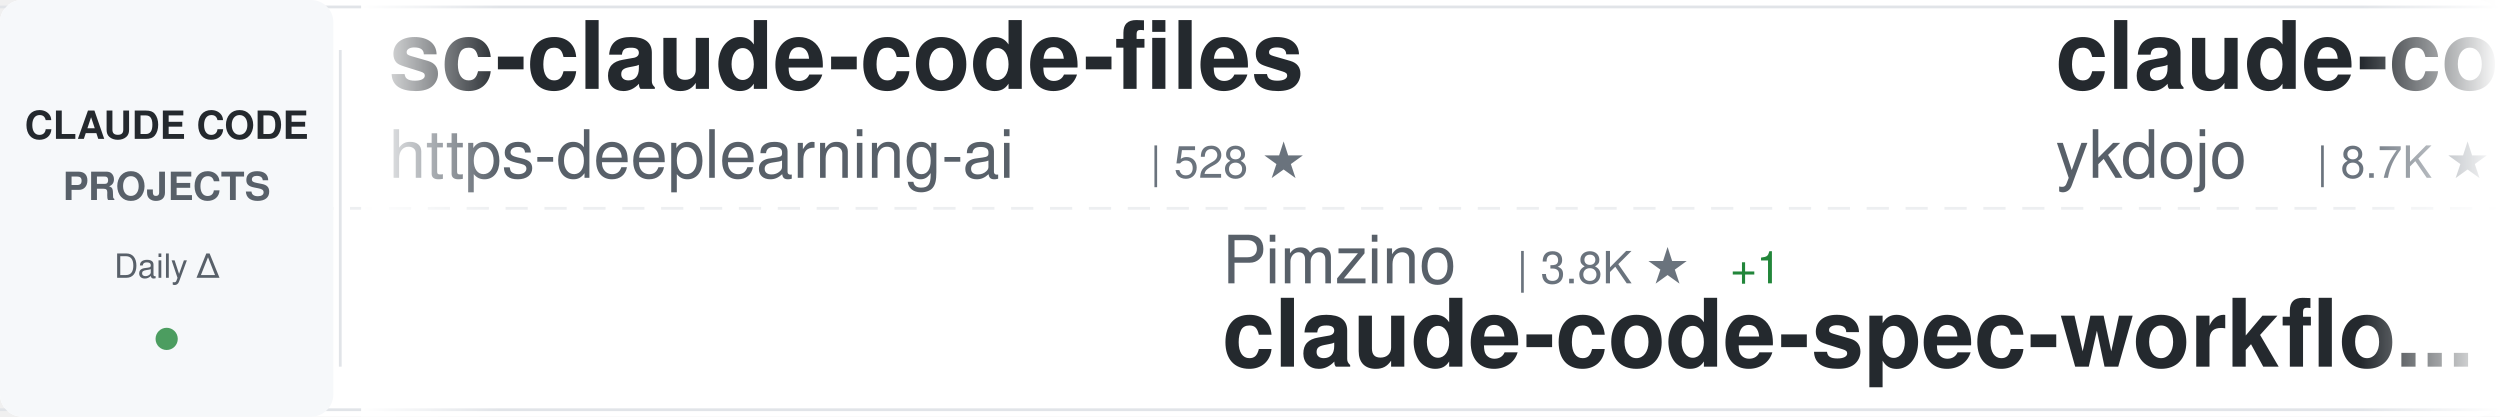
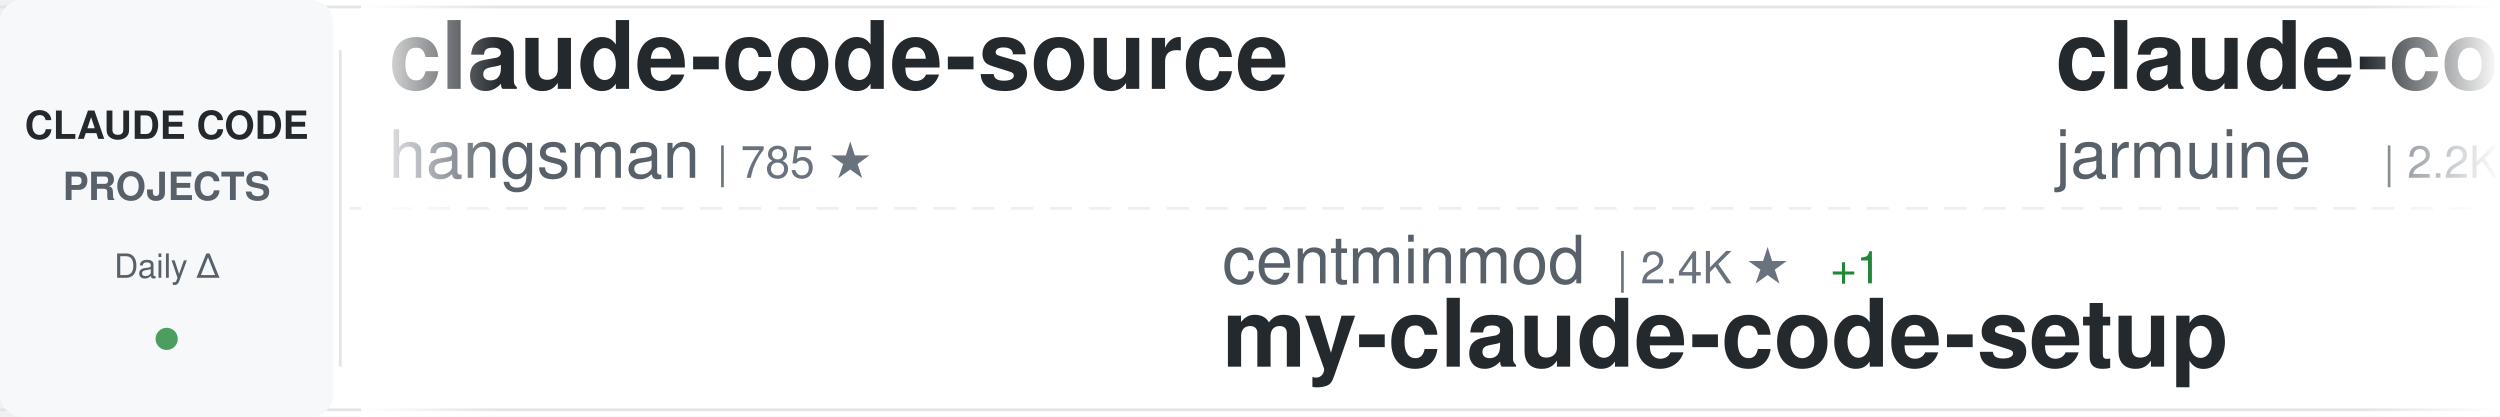
<svg xmlns="http://www.w3.org/2000/svg" width="900" height="150">
  <defs>
    <linearGradient id="awesomeLeftFade" x1="0%" y1="0%" x2="100%" y2="0%">
      <stop offset="0%" style="stop-color:#ffffff;stop-opacity:1" />
      <stop offset="100%" style="stop-color:#ffffff;stop-opacity:0" />
    </linearGradient>
    <linearGradient id="awesomeRightFade" x1="0%" y1="0%" x2="100%" y2="0%">
      <stop offset="0%" style="stop-color:#ffffff;stop-opacity:0" />
      <stop offset="100%" style="stop-color:#ffffff;stop-opacity:1" />
    </linearGradient>
  </defs>
  <rect width="900" height="150" fill="#ffffff" rx="8" />
  <rect x="0" y="2" width="900" height="1" fill="#e1e4e8" />
  <rect x="0" y="147" width="900" height="1" fill="#e1e4e8" />
  <line x1="0" y1="75" x2="900" y2="75" stroke="#e1e4e8" stroke-width="1" stroke-dasharray="8 6" opacity="0.6" />
  <rect x="0" y="0" width="120" height="150" fill="#f6f8fa" rx="8" />
  <text x="60" y="50" font-family="-apple-system, BlinkMacSystemFont, 'Segoe UI', Helvetica, Arial, sans-serif" font-size="14" font-weight="600" fill="#24292e" text-anchor="middle">CLAUDE CODE</text>
  <text x="60" y="72" font-family="-apple-system, BlinkMacSystemFont, 'Segoe UI', Helvetica, Arial, sans-serif" font-size="14" font-weight="600" fill="#586069" text-anchor="middle">PROJECTS</text>
  <text x="60" y="100" font-family="-apple-system, BlinkMacSystemFont, 'Segoe UI', Helvetica, Arial, sans-serif" font-size="12" font-weight="500" fill="#586069" text-anchor="middle">Daily Δ</text>
  <circle cx="60" cy="122" r="4" fill="#22863a" opacity="0.8" />
  <rect x="122" y="18" width="1" height="114" fill="#e1e4e8" />
  <clipPath id="awesomeTickerClip">
    <rect x="130" y="0" width="770" height="150" />
  </clipPath>
  <g clip-path="url(#awesomeTickerClip)">
    <g id="awesomeTickerItems">
      <animateTransform attributeName="transform" attributeType="XML" type="translate" from="0 0" to="-3000 0" dur="54s" repeatCount="indefinite" />
      <g transform="translate(0, 0)">
-         <text x="140" y="32" font-family="-apple-system, BlinkMacSystemFont, 'Segoe UI', Helvetica, Arial, sans-serif" font-size="34" font-weight="600" fill="#24292e">sc-claude-code-files</text>
-         <text x="140" y="64" font-family="-apple-system, BlinkMacSystemFont, 'Segoe UI', Helvetica, Arial, sans-serif" font-size="24" font-weight="400" fill="#586069">https-deeplearning-ai</text>
-         <text x="414" y="64" font-family="-apple-system, BlinkMacSystemFont, 'Segoe UI', Helvetica, Arial, sans-serif" font-size="16" font-weight="500" fill="#6a737d">| 528 ★</text>
+         <text x="140" y="32" font-family="-apple-system, BlinkMacSystemFont, 'Segoe UI', Helvetica, Arial, sans-serif" font-size="34" font-weight="600" fill="#24292e">claude-code-source</text>
+         <text x="140" y="64" font-family="-apple-system, BlinkMacSystemFont, 'Segoe UI', Helvetica, Arial, sans-serif" font-size="24" font-weight="400" fill="#586069">hangsman</text>
+         <text x="258" y="64" font-family="-apple-system, BlinkMacSystemFont, 'Segoe UI', Helvetica, Arial, sans-serif" font-size="16" font-weight="500" fill="#6a737d">| 785 ★</text>
      </g>
      <g transform="translate(300, 0)">
-         <text x="140" y="102" font-family="-apple-system, BlinkMacSystemFont, 'Segoe UI', Helvetica, Arial, sans-serif" font-size="24" font-weight="400" fill="#586069">Pimzino</text>
-         <text x="246" y="102" font-family="-apple-system, BlinkMacSystemFont, 'Segoe UI', Helvetica, Arial, sans-serif" font-size="16" font-weight="500" fill="#6a737d">| 3.8K ★</text>
-         <text x="323" y="102" font-family="-apple-system, BlinkMacSystemFont, 'Segoe UI', Helvetica, Arial, sans-serif" font-size="16" font-weight="500" fill="#22863a"> +1</text>
-         <text x="140" y="132" font-family="-apple-system, BlinkMacSystemFont, 'Segoe UI', Helvetica, Arial, sans-serif" font-size="34" font-weight="600" fill="#24292e">claude-code-spec-workflo...</text>
+         <text x="140" y="102" font-family="-apple-system, BlinkMacSystemFont, 'Segoe UI', Helvetica, Arial, sans-serif" font-size="24" font-weight="400" fill="#586069">centminmod</text>
+         <text x="282" y="102" font-family="-apple-system, BlinkMacSystemFont, 'Segoe UI', Helvetica, Arial, sans-serif" font-size="16" font-weight="500" fill="#6a737d">| 2.4K ★</text>
+         <text x="359" y="102" font-family="-apple-system, BlinkMacSystemFont, 'Segoe UI', Helvetica, Arial, sans-serif" font-size="16" font-weight="500" fill="#22863a"> +1</text>
+         <text x="140" y="132" font-family="-apple-system, BlinkMacSystemFont, 'Segoe UI', Helvetica, Arial, sans-serif" font-size="34" font-weight="600" fill="#24292e">my-claude-code-setup</text>
      </g>
      <g transform="translate(600, 0)">
-         <text x="140" y="32" font-family="-apple-system, BlinkMacSystemFont, 'Segoe UI', Helvetica, Arial, sans-serif" font-size="34" font-weight="600" fill="#24292e">claude-code-tips</text>
-         <text x="140" y="64" font-family="-apple-system, BlinkMacSystemFont, 'Segoe UI', Helvetica, Arial, sans-serif" font-size="24" font-weight="400" fill="#586069">ykdojo</text>
-         <text x="234" y="64" font-family="-apple-system, BlinkMacSystemFont, 'Segoe UI', Helvetica, Arial, sans-serif" font-size="16" font-weight="500" fill="#6a737d">| 8.7K ★</text>
-         <text x="311" y="64" font-family="-apple-system, BlinkMacSystemFont, 'Segoe UI', Helvetica, Arial, sans-serif" font-size="16" font-weight="500" fill="#22863a"> +10</text>
+         <text x="140" y="32" font-family="-apple-system, BlinkMacSystemFont, 'Segoe UI', Helvetica, Arial, sans-serif" font-size="34" font-weight="600" fill="#24292e">claude-code</text>
+         <text x="140" y="64" font-family="-apple-system, BlinkMacSystemFont, 'Segoe UI', Helvetica, Arial, sans-serif" font-size="24" font-weight="400" fill="#586069">jarmuine</text>
+         <text x="258" y="64" font-family="-apple-system, BlinkMacSystemFont, 'Segoe UI', Helvetica, Arial, sans-serif" font-size="16" font-weight="500" fill="#6a737d">| 2.2K ★</text>
+         <text x="335" y="64" font-family="-apple-system, BlinkMacSystemFont, 'Segoe UI', Helvetica, Arial, sans-serif" font-size="16" font-weight="500" fill="#22863a"> +3</text>
      </g>
      <g transform="translate(900, 0)">
-         <text x="140" y="102" font-family="-apple-system, BlinkMacSystemFont, 'Segoe UI', Helvetica, Arial, sans-serif" font-size="24" font-weight="400" fill="#586069">OneRedOak</text>
-         <text x="270" y="102" font-family="-apple-system, BlinkMacSystemFont, 'Segoe UI', Helvetica, Arial, sans-serif" font-size="16" font-weight="500" fill="#6a737d">| 3.8K ★</text>
-         <text x="347" y="102" font-family="-apple-system, BlinkMacSystemFont, 'Segoe UI', Helvetica, Arial, sans-serif" font-size="16" font-weight="500" fill="#22863a"> +1</text>
-         <text x="140" y="132" font-family="-apple-system, BlinkMacSystemFont, 'Segoe UI', Helvetica, Arial, sans-serif" font-size="34" font-weight="600" fill="#24292e">claude-code-workflows</text>
+         <text x="140" y="102" font-family="-apple-system, BlinkMacSystemFont, 'Segoe UI', Helvetica, Arial, sans-serif" font-size="24" font-weight="400" fill="#586069">1rgs</text>
+         <text x="210" y="102" font-family="-apple-system, BlinkMacSystemFont, 'Segoe UI', Helvetica, Arial, sans-serif" font-size="16" font-weight="500" fill="#6a737d">| 3.6K ★</text>
+         <text x="287" y="102" font-family="-apple-system, BlinkMacSystemFont, 'Segoe UI', Helvetica, Arial, sans-serif" font-size="16" font-weight="500" fill="#22863a"> +3</text>
+         <text x="140" y="132" font-family="-apple-system, BlinkMacSystemFont, 'Segoe UI', Helvetica, Arial, sans-serif" font-size="34" font-weight="600" fill="#24292e">claude-code-proxy</text>
      </g>
      <g transform="translate(1200, 0)">
-         <text x="140" y="32" font-family="-apple-system, BlinkMacSystemFont, 'Segoe UI', Helvetica, Arial, sans-serif" font-size="34" font-weight="600" fill="#24292e">claude-code</text>
-         <text x="140" y="64" font-family="-apple-system, BlinkMacSystemFont, 'Segoe UI', Helvetica, Arial, sans-serif" font-size="24" font-weight="400" fill="#586069">alex000kim</text>
-         <text x="282" y="64" font-family="-apple-system, BlinkMacSystemFont, 'Segoe UI', Helvetica, Arial, sans-serif" font-size="16" font-weight="500" fill="#6a737d">| 227 ★</text>
+         <text x="140" y="32" font-family="-apple-system, BlinkMacSystemFont, 'Segoe UI', Helvetica, Arial, sans-serif" font-size="34" font-weight="600" fill="#24292e">collection-claude-code-s...</text>
+         <text x="140" y="64" font-family="-apple-system, BlinkMacSystemFont, 'Segoe UI', Helvetica, Arial, sans-serif" font-size="24" font-weight="400" fill="#586069">chauncygu</text>
+         <text x="270" y="64" font-family="-apple-system, BlinkMacSystemFont, 'Segoe UI', Helvetica, Arial, sans-serif" font-size="16" font-weight="500" fill="#6a737d">| 2.6K ★</text>
+         <text x="347" y="64" font-family="-apple-system, BlinkMacSystemFont, 'Segoe UI', Helvetica, Arial, sans-serif" font-size="16" font-weight="500" fill="#22863a"> +12</text>
      </g>
      <g transform="translate(1500, 0)">
+         <text x="140" y="102" font-family="-apple-system, BlinkMacSystemFont, 'Segoe UI', Helvetica, Arial, sans-serif" font-size="24" font-weight="400" fill="#586069">VineeTagarwaL-code</text>
+         <text x="378" y="102" font-family="-apple-system, BlinkMacSystemFont, 'Segoe UI', Helvetica, Arial, sans-serif" font-size="16" font-weight="500" fill="#6a737d">| 276 ★</text>
+         <text x="140" y="132" font-family="-apple-system, BlinkMacSystemFont, 'Segoe UI', Helvetica, Arial, sans-serif" font-size="34" font-weight="600" fill="#24292e">claude-code</text>
+       </g>
+       <g transform="translate(1800, 0)">
+         <text x="140" y="32" font-family="-apple-system, BlinkMacSystemFont, 'Segoe UI', Helvetica, Arial, sans-serif" font-size="34" font-weight="600" fill="#24292e">Claude-Code-Game-Studios</text>
+         <text x="140" y="64" font-family="-apple-system, BlinkMacSystemFont, 'Segoe UI', Helvetica, Arial, sans-serif" font-size="24" font-weight="400" fill="#586069">Donchitos</text>
+         <text x="270" y="64" font-family="-apple-system, BlinkMacSystemFont, 'Segoe UI', Helvetica, Arial, sans-serif" font-size="16" font-weight="500" fill="#6a737d">| 21.6K ★</text>
+         <text x="356" y="64" font-family="-apple-system, BlinkMacSystemFont, 'Segoe UI', Helvetica, Arial, sans-serif" font-size="16" font-weight="500" fill="#22863a"> +56</text>
+       </g>
+       <g transform="translate(2100, 0)">
+         <text x="140" y="102" font-family="-apple-system, BlinkMacSystemFont, 'Segoe UI', Helvetica, Arial, sans-serif" font-size="24" font-weight="400" fill="#586069">Hyper66666</text>
+         <text x="282" y="102" font-family="-apple-system, BlinkMacSystemFont, 'Segoe UI', Helvetica, Arial, sans-serif" font-size="16" font-weight="500" fill="#6a737d">| 215 ★</text>
+         <text x="140" y="132" font-family="-apple-system, BlinkMacSystemFont, 'Segoe UI', Helvetica, Arial, sans-serif" font-size="34" font-weight="600" fill="#24292e">claude-code-sourcemap</text>
+       </g>
+       <g transform="translate(2400, 0)">
+         <text x="140" y="32" font-family="-apple-system, BlinkMacSystemFont, 'Segoe UI', Helvetica, Arial, sans-serif" font-size="34" font-weight="600" fill="#24292e">claude-code-pm-course</text>
+         <text x="140" y="64" font-family="-apple-system, BlinkMacSystemFont, 'Segoe UI', Helvetica, Arial, sans-serif" font-size="24" font-weight="400" fill="#586069">carlvellotti</text>
+         <text x="306" y="64" font-family="-apple-system, BlinkMacSystemFont, 'Segoe UI', Helvetica, Arial, sans-serif" font-size="16" font-weight="500" fill="#6a737d">| 2.1K ★</text>
+         <text x="383" y="64" font-family="-apple-system, BlinkMacSystemFont, 'Segoe UI', Helvetica, Arial, sans-serif" font-size="16" font-weight="500" fill="#22863a"> +2</text>
+       </g>
+       <g transform="translate(2700, 0)">
+         <text x="140" y="102" font-family="-apple-system, BlinkMacSystemFont, 'Segoe UI', Helvetica, Arial, sans-serif" font-size="24" font-weight="400" fill="#586069">codeaashu</text>
+         <text x="270" y="102" font-family="-apple-system, BlinkMacSystemFont, 'Segoe UI', Helvetica, Arial, sans-serif" font-size="16" font-weight="500" fill="#6a737d">| 2.9K ★</text>
+         <text x="347" y="102" font-family="-apple-system, BlinkMacSystemFont, 'Segoe UI', Helvetica, Arial, sans-serif" font-size="16" font-weight="500" fill="#22863a"> +13</text>
+         <text x="140" y="132" font-family="-apple-system, BlinkMacSystemFont, 'Segoe UI', Helvetica, Arial, sans-serif" font-size="34" font-weight="600" fill="#24292e">claude-code</text>
+       </g>
+       <g transform="translate(3000, 0)">
+         <text x="140" y="32" font-family="-apple-system, BlinkMacSystemFont, 'Segoe UI', Helvetica, Arial, sans-serif" font-size="34" font-weight="600" fill="#24292e">claude-code-source</text>
+         <text x="140" y="64" font-family="-apple-system, BlinkMacSystemFont, 'Segoe UI', Helvetica, Arial, sans-serif" font-size="24" font-weight="400" fill="#586069">hangsman</text>
+         <text x="258" y="64" font-family="-apple-system, BlinkMacSystemFont, 'Segoe UI', Helvetica, Arial, sans-serif" font-size="16" font-weight="500" fill="#6a737d">| 785 ★</text>
+       </g>
+       <g transform="translate(3300, 0)">
+         <text x="140" y="102" font-family="-apple-system, BlinkMacSystemFont, 'Segoe UI', Helvetica, Arial, sans-serif" font-size="24" font-weight="400" fill="#586069">centminmod</text>
+         <text x="282" y="102" font-family="-apple-system, BlinkMacSystemFont, 'Segoe UI', Helvetica, Arial, sans-serif" font-size="16" font-weight="500" fill="#6a737d">| 2.4K ★</text>
+         <text x="359" y="102" font-family="-apple-system, BlinkMacSystemFont, 'Segoe UI', Helvetica, Arial, sans-serif" font-size="16" font-weight="500" fill="#22863a"> +1</text>
+         <text x="140" y="132" font-family="-apple-system, BlinkMacSystemFont, 'Segoe UI', Helvetica, Arial, sans-serif" font-size="34" font-weight="600" fill="#24292e">my-claude-code-setup</text>
+       </g>
+       <g transform="translate(3600, 0)">
+         <text x="140" y="32" font-family="-apple-system, BlinkMacSystemFont, 'Segoe UI', Helvetica, Arial, sans-serif" font-size="34" font-weight="600" fill="#24292e">claude-code</text>
+         <text x="140" y="64" font-family="-apple-system, BlinkMacSystemFont, 'Segoe UI', Helvetica, Arial, sans-serif" font-size="24" font-weight="400" fill="#586069">jarmuine</text>
+         <text x="258" y="64" font-family="-apple-system, BlinkMacSystemFont, 'Segoe UI', Helvetica, Arial, sans-serif" font-size="16" font-weight="500" fill="#6a737d">| 2.2K ★</text>
+         <text x="335" y="64" font-family="-apple-system, BlinkMacSystemFont, 'Segoe UI', Helvetica, Arial, sans-serif" font-size="16" font-weight="500" fill="#22863a"> +3</text>
+       </g>
+       <g transform="translate(3900, 0)">
        <text x="140" y="102" font-family="-apple-system, BlinkMacSystemFont, 'Segoe UI', Helvetica, Arial, sans-serif" font-size="24" font-weight="400" fill="#586069">1rgs</text>
        <text x="210" y="102" font-family="-apple-system, BlinkMacSystemFont, 'Segoe UI', Helvetica, Arial, sans-serif" font-size="16" font-weight="500" fill="#6a737d">| 3.6K ★</text>
-         <text x="287" y="102" font-family="-apple-system, BlinkMacSystemFont, 'Segoe UI', Helvetica, Arial, sans-serif" font-size="16" font-weight="500" fill="#22863a"> +4</text>
+         <text x="287" y="102" font-family="-apple-system, BlinkMacSystemFont, 'Segoe UI', Helvetica, Arial, sans-serif" font-size="16" font-weight="500" fill="#22863a"> +3</text>
        <text x="140" y="132" font-family="-apple-system, BlinkMacSystemFont, 'Segoe UI', Helvetica, Arial, sans-serif" font-size="34" font-weight="600" fill="#24292e">claude-code-proxy</text>
-       </g>
-       <g transform="translate(1800, 0)">
-         <text x="140" y="32" font-family="-apple-system, BlinkMacSystemFont, 'Segoe UI', Helvetica, Arial, sans-serif" font-size="34" font-weight="600" fill="#24292e">ECC</text>
-         <text x="140" y="64" font-family="-apple-system, BlinkMacSystemFont, 'Segoe UI', Helvetica, Arial, sans-serif" font-size="24" font-weight="400" fill="#586069">affaan-m</text>
-         <text x="258" y="64" font-family="-apple-system, BlinkMacSystemFont, 'Segoe UI', Helvetica, Arial, sans-serif" font-size="16" font-weight="500" fill="#6a737d">| 215.2K ★</text>
-         <text x="353" y="64" font-family="-apple-system, BlinkMacSystemFont, 'Segoe UI', Helvetica, Arial, sans-serif" font-size="16" font-weight="500" fill="#22863a"> +667</text>
-       </g>
-       <g transform="translate(2100, 0)">
-         <text x="140" y="102" font-family="-apple-system, BlinkMacSystemFont, 'Segoe UI', Helvetica, Arial, sans-serif" font-size="24" font-weight="400" fill="#586069">fazxes</text>
-         <text x="234" y="102" font-family="-apple-system, BlinkMacSystemFont, 'Segoe UI', Helvetica, Arial, sans-serif" font-size="16" font-weight="500" fill="#6a737d">| 221 ★</text>
-         <text x="140" y="132" font-family="-apple-system, BlinkMacSystemFont, 'Segoe UI', Helvetica, Arial, sans-serif" font-size="34" font-weight="600" fill="#24292e">Claude-code</text>
-       </g>
-       <g transform="translate(2400, 0)">
-         <text x="140" y="32" font-family="-apple-system, BlinkMacSystemFont, 'Segoe UI', Helvetica, Arial, sans-serif" font-size="34" font-weight="600" fill="#24292e">claude-code-base-action</text>
-         <text x="140" y="64" font-family="-apple-system, BlinkMacSystemFont, 'Segoe UI', Helvetica, Arial, sans-serif" font-size="24" font-weight="400" fill="#586069">anthropics</text>
-         <text x="282" y="64" font-family="-apple-system, BlinkMacSystemFont, 'Segoe UI', Helvetica, Arial, sans-serif" font-size="16" font-weight="500" fill="#6a737d">| 873 ★</text>
-         <text x="350" y="64" font-family="-apple-system, BlinkMacSystemFont, 'Segoe UI', Helvetica, Arial, sans-serif" font-size="16" font-weight="500" fill="#22863a"> +2</text>
-       </g>
-       <g transform="translate(2700, 0)">
-         <text x="140" y="102" font-family="-apple-system, BlinkMacSystemFont, 'Segoe UI', Helvetica, Arial, sans-serif" font-size="24" font-weight="400" fill="#586069">andrew-kramer-inno</text>
-         <text x="378" y="102" font-family="-apple-system, BlinkMacSystemFont, 'Segoe UI', Helvetica, Arial, sans-serif" font-size="16" font-weight="500" fill="#6a737d">| 591 ★</text>
-         <text x="140" y="132" font-family="-apple-system, BlinkMacSystemFont, 'Segoe UI', Helvetica, Arial, sans-serif" font-size="34" font-weight="600" fill="#24292e">claude-code-source-build</text>
-       </g>
-       <g transform="translate(3000, 0)">
-         <text x="140" y="32" font-family="-apple-system, BlinkMacSystemFont, 'Segoe UI', Helvetica, Arial, sans-serif" font-size="34" font-weight="600" fill="#24292e">sc-claude-code-files</text>
-         <text x="140" y="64" font-family="-apple-system, BlinkMacSystemFont, 'Segoe UI', Helvetica, Arial, sans-serif" font-size="24" font-weight="400" fill="#586069">https-deeplearning-ai</text>
-         <text x="414" y="64" font-family="-apple-system, BlinkMacSystemFont, 'Segoe UI', Helvetica, Arial, sans-serif" font-size="16" font-weight="500" fill="#6a737d">| 528 ★</text>
-       </g>
-       <g transform="translate(3300, 0)">
-         <text x="140" y="102" font-family="-apple-system, BlinkMacSystemFont, 'Segoe UI', Helvetica, Arial, sans-serif" font-size="24" font-weight="400" fill="#586069">Pimzino</text>
-         <text x="246" y="102" font-family="-apple-system, BlinkMacSystemFont, 'Segoe UI', Helvetica, Arial, sans-serif" font-size="16" font-weight="500" fill="#6a737d">| 3.8K ★</text>
-         <text x="323" y="102" font-family="-apple-system, BlinkMacSystemFont, 'Segoe UI', Helvetica, Arial, sans-serif" font-size="16" font-weight="500" fill="#22863a"> +1</text>
-         <text x="140" y="132" font-family="-apple-system, BlinkMacSystemFont, 'Segoe UI', Helvetica, Arial, sans-serif" font-size="34" font-weight="600" fill="#24292e">claude-code-spec-workflo...</text>
-       </g>
-       <g transform="translate(3600, 0)">
-         <text x="140" y="32" font-family="-apple-system, BlinkMacSystemFont, 'Segoe UI', Helvetica, Arial, sans-serif" font-size="34" font-weight="600" fill="#24292e">claude-code-tips</text>
-         <text x="140" y="64" font-family="-apple-system, BlinkMacSystemFont, 'Segoe UI', Helvetica, Arial, sans-serif" font-size="24" font-weight="400" fill="#586069">ykdojo</text>
-         <text x="234" y="64" font-family="-apple-system, BlinkMacSystemFont, 'Segoe UI', Helvetica, Arial, sans-serif" font-size="16" font-weight="500" fill="#6a737d">| 8.7K ★</text>
-         <text x="311" y="64" font-family="-apple-system, BlinkMacSystemFont, 'Segoe UI', Helvetica, Arial, sans-serif" font-size="16" font-weight="500" fill="#22863a"> +10</text>
-       </g>
-       <g transform="translate(3900, 0)">
-         <text x="140" y="102" font-family="-apple-system, BlinkMacSystemFont, 'Segoe UI', Helvetica, Arial, sans-serif" font-size="24" font-weight="400" fill="#586069">OneRedOak</text>
-         <text x="270" y="102" font-family="-apple-system, BlinkMacSystemFont, 'Segoe UI', Helvetica, Arial, sans-serif" font-size="16" font-weight="500" fill="#6a737d">| 3.8K ★</text>
-         <text x="347" y="102" font-family="-apple-system, BlinkMacSystemFont, 'Segoe UI', Helvetica, Arial, sans-serif" font-size="16" font-weight="500" fill="#22863a"> +1</text>
-         <text x="140" y="132" font-family="-apple-system, BlinkMacSystemFont, 'Segoe UI', Helvetica, Arial, sans-serif" font-size="34" font-weight="600" fill="#24292e">claude-code-workflows</text>
      </g>
    </g>
  </g>
  <rect x="130" y="0" width="50" height="150" fill="url(#awesomeLeftFade)" />
  <rect x="850" y="0" width="50" height="150" fill="url(#awesomeRightFade)" />
</svg>
